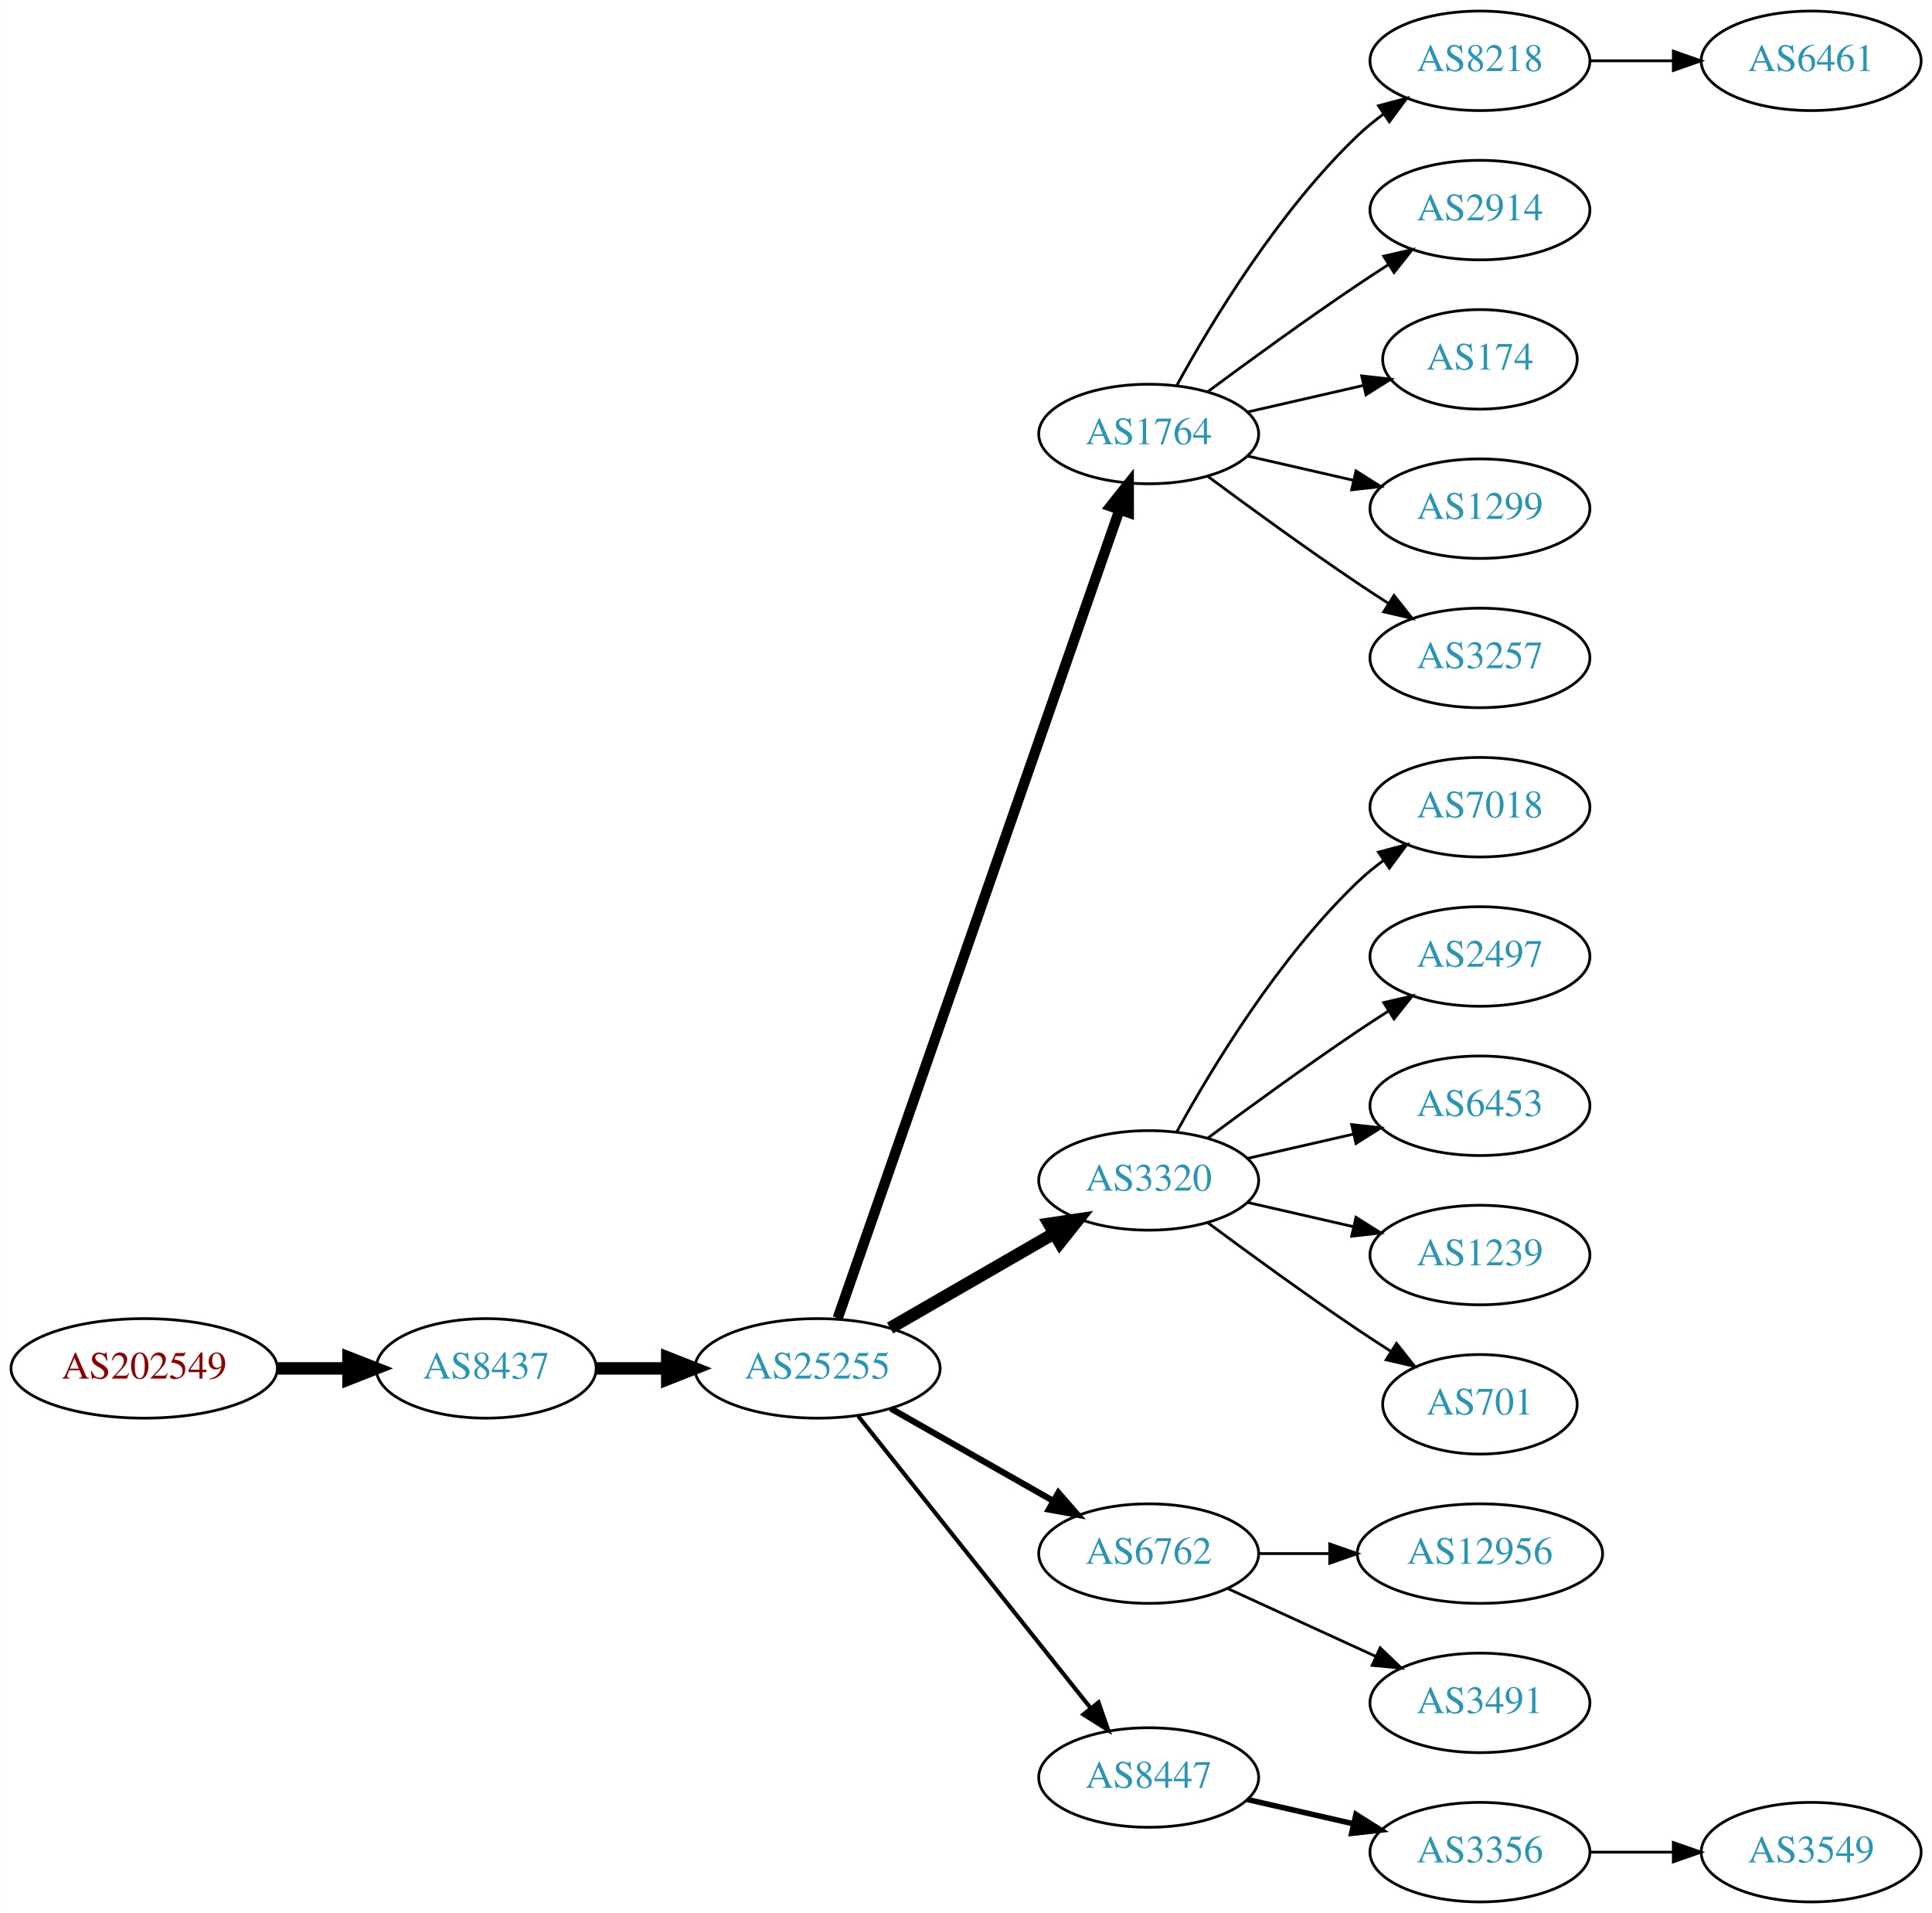
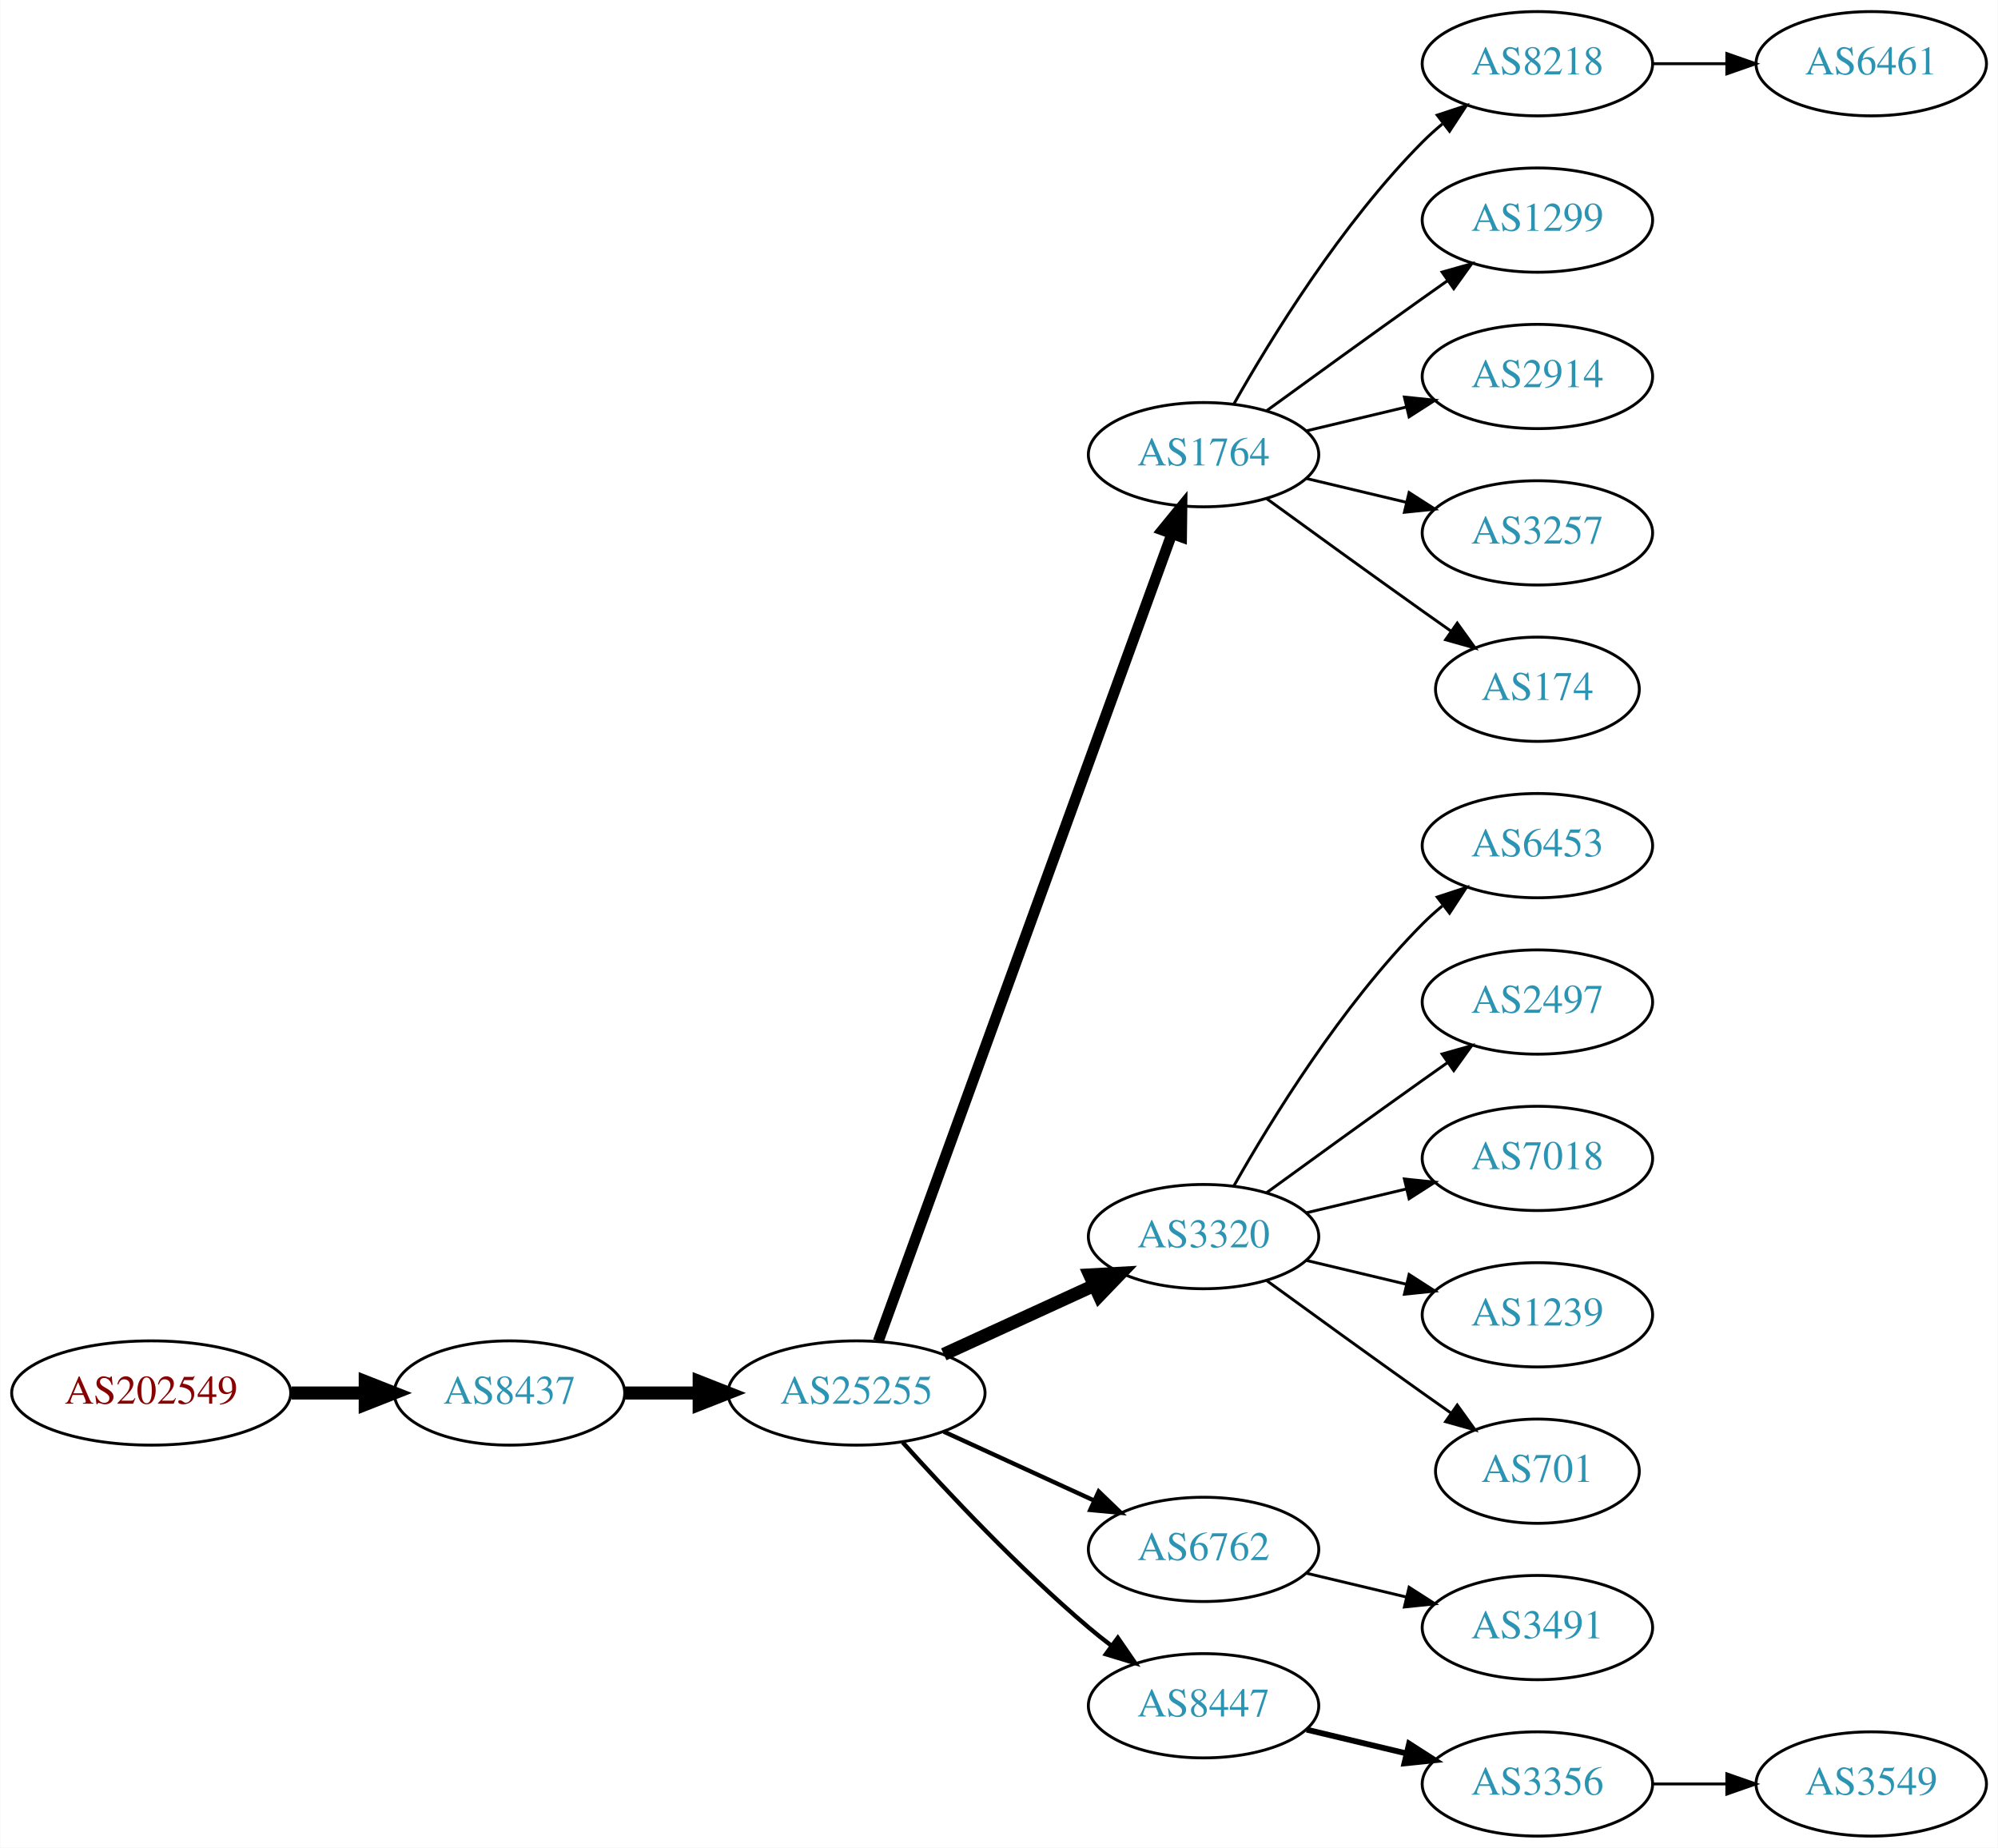
- <svg xmlns="http://www.w3.org/2000/svg" xmlns:xlink="http://www.w3.org/1999/xlink" width="699pt" height="692pt" viewBox="0.00 0.00 698.85 692.00">
-   <g id="graph0" class="graph" transform="scale(1 1) rotate(0) translate(4 688)">
-     <polygon fill="white" stroke="none" points="-4,4 -4,-688 694.855,-688 694.855,4 -4,4" />
+ <svg xmlns="http://www.w3.org/2000/svg" xmlns:xlink="http://www.w3.org/1999/xlink" width="690pt" height="638pt" viewBox="0.00 0.00 689.76 638.00">
+   <g id="graph0" class="graph" transform="scale(1 1) rotate(0) translate(4 634)">
+     <polygon fill="white" stroke="none" points="-4,4 -4,-634 685.755,-634 685.755,4 -4,4" />
    <g id="node1" class="node">
      <g id="a_node1">
        <a xlink:href="/asn/202549" xlink:title="AS202549 ~ Sattler AG [AT]">
-           <ellipse fill="#ffffff" stroke="black" cx="48.096" cy="-193" rx="48.192" ry="18" />
-           <text text-anchor="middle" x="48.096" y="-189.3" font-family="Times,serif" font-size="14.00" fill="#880000">AS202549</text>
+           <ellipse fill="#ffffff" stroke="black" cx="48.096" cy="-153" rx="48.192" ry="18" />
+           <text text-anchor="middle" x="48.096" y="-149.3" font-family="Times,serif" font-size="14.00" fill="#880000">AS202549</text>
        </a>
      </g>
    </g>
    <g id="node2" class="node">
      <g id="a_node2">
        <a xlink:href="/asn/8437" xlink:title="AS8437 ~ Hutchison Drei Austria GmbH [AT]">
-           <ellipse fill="#ffffff" stroke="black" cx="171.838" cy="-193" rx="39.794" ry="18" />
-           <text text-anchor="middle" x="171.838" y="-189.3" font-family="Times,serif" font-size="14.00" fill="#2c94b3">AS8437</text>
+           <ellipse fill="#ffffff" stroke="black" cx="171.838" cy="-153" rx="39.794" ry="18" />
+           <text text-anchor="middle" x="171.838" y="-149.3" font-family="Times,serif" font-size="14.00" fill="#2c94b3">AS8437</text>
        </a>
      </g>
    </g>
    <g id="edge1" class="edge">
-       <path fill="none" stroke="black" stroke-width="4.5" d="M96.513,-193C104.867,-193 113.577,-193 121.969,-193" />
-       <polygon fill="black" stroke="black" stroke-width="4.5" points="122.004,-196.938 132.004,-193 122.004,-189.063 122.004,-196.938" />
+       <path fill="none" stroke="black" stroke-width="4.5" d="M96.513,-153C104.867,-153 113.577,-153 121.969,-153" />
+       <polygon fill="black" stroke="black" stroke-width="4.5" points="122.004,-156.938 132.004,-153 122.004,-149.063 122.004,-156.938" />
    </g>
    <g id="node3" class="node">
      <g id="a_node3">
        <a xlink:href="/asn/25255" xlink:title="AS25255 ~ ==&gt; TELE2 AUSTRIA &lt;== [AT]">
-           <ellipse fill="#ffffff" stroke="black" cx="291.681" cy="-193" rx="44.393" ry="18" />
-           <text text-anchor="middle" x="291.681" y="-189.3" font-family="Times,serif" font-size="14.00" fill="#2c94b3">AS25255</text>
+           <ellipse fill="#ffffff" stroke="black" cx="291.681" cy="-153" rx="44.393" ry="18" />
+           <text text-anchor="middle" x="291.681" y="-149.3" font-family="Times,serif" font-size="14.00" fill="#2c94b3">AS25255</text>
        </a>
      </g>
    </g>
    <g id="edge2" class="edge">
-       <path fill="none" stroke="black" stroke-width="4.5" d="M211.751,-193C219.853,-193 228.528,-193 237.055,-193" />
-       <polygon fill="black" stroke="black" stroke-width="4.5" points="237.332,-196.938 247.332,-193 237.332,-189.063 237.332,-196.938" />
+       <path fill="none" stroke="black" stroke-width="4.5" d="M211.751,-153C219.853,-153 228.528,-153 237.055,-153" />
+       <polygon fill="black" stroke="black" stroke-width="4.5" points="237.332,-156.938 247.332,-153 237.332,-149.063 237.332,-156.938" />
    </g>
    <g id="node4" class="node">
      <g id="a_node4">
        <a xlink:href="/asn/1764" xlink:title="AS1764 ~ NEXTLAYER-AS [AT]">
-           <ellipse fill="#ffffff" stroke="black" cx="411.523" cy="-531" rx="39.794" ry="18" />
-           <text text-anchor="middle" x="411.523" y="-527.3" font-family="Times,serif" font-size="14.00" fill="#2c94b3">AS1764</text>
+           <ellipse fill="#ffffff" stroke="black" cx="411.523" cy="-477" rx="39.794" ry="18" />
+           <text text-anchor="middle" x="411.523" y="-473.3" font-family="Times,serif" font-size="14.00" fill="#2c94b3">AS1764</text>
        </a>
      </g>
    </g>
    <g id="edge3" class="edge">
-       <path fill="none" stroke="black" stroke-width="3.75" d="M299.016,-211.172C318.484,-267.01 377.52,-436.34 400.87,-503.311" />
-       <polygon fill="black" stroke="black" stroke-width="3.75" points="397.702,-504.858 404.299,-513.148 404.312,-502.553 397.702,-504.858" />
+       <path fill="none" stroke="black" stroke-width="3.75" d="M299.184,-170.881C318.741,-224.651 377.108,-385.129 400.583,-449.67" />
+       <polygon fill="black" stroke="black" stroke-width="3.75" points="397.332,-450.973 404.04,-459.174 403.911,-448.58 397.332,-450.973" />
    </g>
    <g id="node5" class="node">
      <g id="a_node5">
        <a xlink:href="/asn/3320" xlink:title="AS3320 ~ DTAG [DE]">
-           <ellipse fill="#ffffff" stroke="black" cx="411.523" cy="-261" rx="39.794" ry="18" />
-           <text text-anchor="middle" x="411.523" y="-257.3" font-family="Times,serif" font-size="14.00" fill="#2c94b3">AS3320</text>
+           <ellipse fill="#ffffff" stroke="black" cx="411.523" cy="-207" rx="39.794" ry="18" />
+           <text text-anchor="middle" x="411.523" y="-203.3" font-family="Times,serif" font-size="14.00" fill="#2c94b3">AS3320</text>
        </a>
      </g>
    </g>
    <g id="edge4" class="edge">
-       <path fill="none" stroke="black" stroke-width="4.5" d="M317.961,-207.588C335.28,-217.582 358.431,-230.941 377.247,-241.799" />
-       <polygon fill="black" stroke="black" stroke-width="4.5" points="375.462,-245.314 386.091,-246.902 379.398,-238.493 375.462,-245.314" />
+       <path fill="none" stroke="black" stroke-width="4.5" d="M321.81,-166.348C337.421,-173.502 356.819,-182.391 373.491,-190.03" />
+       <polygon fill="black" stroke="black" stroke-width="4.5" points="372.212,-193.775 382.943,-194.362 375.492,-186.616 372.212,-193.775" />
    </g>
    <g id="node6" class="node">
      <g id="a_node6">
        <a xlink:href="/asn/6762" xlink:title="AS6762 ~ TELECOM ITALIA SPARKLE S.p.A. [IT]">
-           <ellipse fill="#ffffff" stroke="black" cx="411.523" cy="-126" rx="39.794" ry="18" />
-           <text text-anchor="middle" x="411.523" y="-122.3" font-family="Times,serif" font-size="14.00" fill="#2c94b3">AS6762</text>
+           <ellipse fill="#ffffff" stroke="black" cx="411.523" cy="-99" rx="39.794" ry="18" />
+           <text text-anchor="middle" x="411.523" y="-95.3" font-family="Times,serif" font-size="14.00" fill="#2c94b3">AS6762</text>
        </a>
      </g>
    </g>
    <g id="edge5" class="edge">
-       <path fill="none" stroke="black" stroke-width="2.25" d="M318.251,-178.462C335.47,-168.672 358.355,-155.66 377.026,-145.045" />
-       <polygon fill="black" stroke="black" stroke-width="2.25" points="378.847,-148.036 385.81,-140.05 375.387,-141.95 378.847,-148.036" />
+       <path fill="none" stroke="black" stroke-width="1.5" d="M321.81,-139.652C337.421,-132.498 356.819,-123.609 373.491,-115.97" />
+       <polygon fill="black" stroke="black" stroke-width="1.5" points="375.31,-118.986 382.943,-111.638 372.394,-112.622 375.31,-118.986" />
    </g>
    <g id="node7" class="node">
      <g id="a_node7">
        <a xlink:href="/asn/8447" xlink:title="AS8447 ~ A1 Telekom Austria AG [AT]">
          <ellipse fill="#ffffff" stroke="black" cx="411.523" cy="-45" rx="39.794" ry="18" />
          <text text-anchor="middle" x="411.523" y="-41.3" font-family="Times,serif" font-size="14.00" fill="#2c94b3">AS8447</text>
        </a>
      </g>
    </g>
    <g id="edge6" class="edge">
-       <path fill="none" stroke="black" stroke-width="1.5" d="M306.429,-175.733C327.185,-149.666 366.63,-100.126 390.554,-70.079" />
-       <polygon fill="black" stroke="black" stroke-width="1.5" points="393.371,-72.16 396.862,-62.157 387.895,-67.8 393.371,-72.16" />
+       <path fill="none" stroke="black" stroke-width="1.5" d="M307.613,-135.956C322.939,-118.903 347.875,-92.35 371.877,-72 374.374,-69.883 377.034,-67.768 379.746,-65.707" />
+       <polygon fill="black" stroke="black" stroke-width="1.5" points="381.912,-68.459 387.922,-59.734 377.782,-62.806 381.912,-68.459" />
    </g>
    <g id="node8" class="node">
      <g id="a_node8">
        <a xlink:href="/asn/8218" xlink:title="AS8218 ~ legacy Neotelecoms [FR]">
-           <ellipse fill="#ffffff" stroke="black" cx="531.366" cy="-666" rx="39.794" ry="18" />
-           <text text-anchor="middle" x="531.366" y="-662.3" font-family="Times,serif" font-size="14.00" fill="#2c94b3">AS8218</text>
+           <ellipse fill="#ffffff" stroke="black" cx="526.816" cy="-612" rx="39.794" ry="18" />
+           <text text-anchor="middle" x="526.816" y="-608.3" font-family="Times,serif" font-size="14.00" fill="#2c94b3">AS8218</text>
        </a>
      </g>
    </g>
    <g id="edge7" class="edge">
-       <path fill="none" stroke="black" d="M421.764,-548.713C434.31,-571.561 458.487,-611.611 487.17,-639 490.038,-641.739 493.227,-644.347 496.536,-646.785" />
-       <polygon fill="black" stroke="black" points="494.659,-649.742 504.895,-652.477 498.599,-643.956 494.659,-649.742" />
+       <path fill="none" stroke="black" d="M421.983,-494.49C434.765,-517.096 459.197,-556.886 487.17,-585 489.28,-587.121 491.576,-589.188 493.962,-591.171" />
+       <polygon fill="black" stroke="black" points="492.214,-594.242 502.277,-597.556 496.477,-588.69 492.214,-594.242" />
    </g>
    <g id="node9" class="node">
      <g id="a_node9">
-         <a xlink:href="/asn/2914" xlink:title="AS2914 ~ NTT America, Inc. [US]">
-           <ellipse fill="#ffffff" stroke="black" cx="531.366" cy="-612" rx="39.794" ry="18" />
-           <text text-anchor="middle" x="531.366" y="-608.3" font-family="Times,serif" font-size="14.00" fill="#2c94b3">AS2914</text>
+         <a xlink:href="/asn/1299" xlink:title="AS1299 ~ Telia Carrier [EU]">
+           <ellipse fill="#ffffff" stroke="black" cx="526.816" cy="-558" rx="39.794" ry="18" />
+           <text text-anchor="middle" x="526.816" y="-554.3" font-family="Times,serif" font-size="14.00" fill="#2c94b3">AS1299</text>
        </a>
      </g>
    </g>
    <g id="edge8" class="edge">
-       <path fill="none" stroke="black" d="M432.853,-546.277C447.716,-557.304 468.46,-572.407 487.17,-585 490.719,-587.389 494.469,-589.839 498.217,-592.242" />
-       <polygon fill="black" stroke="black" points="496.544,-595.325 506.866,-597.712 500.285,-589.409 496.544,-595.325" />
+       <path fill="none" stroke="black" d="M433.371,-492.222C448.305,-503.091 468.919,-518.025 487.17,-531 489.99,-533.005 492.933,-535.085 495.881,-537.159" />
+       <polygon fill="black" stroke="black" points="493.908,-540.05 504.106,-542.926 497.927,-534.319 493.908,-540.05" />
    </g>
    <g id="node10" class="node">
      <g id="a_node10">
-         <a xlink:href="/asn/174" xlink:title="AS174 ~ Cogent Communications [US]">
-           <ellipse fill="#ffffff" stroke="black" cx="531.366" cy="-558" rx="35.194" ry="18" />
-           <text text-anchor="middle" x="531.366" y="-554.3" font-family="Times,serif" font-size="14.00" fill="#2c94b3">AS174</text>
+         <a xlink:href="/asn/2914" xlink:title="AS2914 ~ NTT America, Inc. [US]">
+           <ellipse fill="#ffffff" stroke="black" cx="526.816" cy="-504" rx="39.794" ry="18" />
+           <text text-anchor="middle" x="526.816" y="-500.3" font-family="Times,serif" font-size="14.00" fill="#2c94b3">AS2914</text>
        </a>
      </g>
    </g>
    <g id="edge9" class="edge">
-       <path fill="none" stroke="black" d="M447.242,-538.955C460.335,-541.955 475.357,-545.396 488.998,-548.522" />
-       <polygon fill="black" stroke="black" points="488.576,-552.016 499.105,-550.838 490.139,-545.193 488.576,-552.016" />
+       <path fill="none" stroke="black" d="M447.13,-485.248C458.002,-487.838 470.156,-490.735 481.598,-493.462" />
+       <polygon fill="black" stroke="black" points="480.882,-496.889 491.421,-495.803 482.505,-490.08 480.882,-496.889" />
    </g>
    <g id="node11" class="node">
      <g id="a_node11">
-         <a xlink:href="/asn/1299" xlink:title="AS1299 ~ Telia Carrier [EU]">
-           <ellipse fill="#ffffff" stroke="black" cx="531.366" cy="-504" rx="39.794" ry="18" />
-           <text text-anchor="middle" x="531.366" y="-500.3" font-family="Times,serif" font-size="14.00" fill="#2c94b3">AS1299</text>
+         <a xlink:href="/asn/3257" xlink:title="AS3257 ~ GTT [DE]">
+           <ellipse fill="#ffffff" stroke="black" cx="526.816" cy="-450" rx="39.794" ry="18" />
+           <text text-anchor="middle" x="526.816" y="-446.3" font-family="Times,serif" font-size="14.00" fill="#2c94b3">AS3257</text>
        </a>
      </g>
    </g>
    <g id="edge10" class="edge">
-       <path fill="none" stroke="black" d="M447.242,-523.045C459.242,-520.296 472.863,-517.175 485.556,-514.267" />
-       <polygon fill="black" stroke="black" points="486.522,-517.636 495.487,-511.991 484.958,-510.813 486.522,-517.636" />
+       <path fill="none" stroke="black" d="M447.13,-468.752C458.002,-466.162 470.156,-463.265 481.598,-460.538" />
+       <polygon fill="black" stroke="black" points="482.505,-463.92 491.421,-458.197 480.882,-457.111 482.505,-463.92" />
    </g>
    <g id="node12" class="node">
      <g id="a_node12">
-         <a xlink:href="/asn/3257" xlink:title="AS3257 ~ GTT [DE]">
-           <ellipse fill="#ffffff" stroke="black" cx="531.366" cy="-450" rx="39.794" ry="18" />
-           <text text-anchor="middle" x="531.366" y="-446.3" font-family="Times,serif" font-size="14.00" fill="#2c94b3">AS3257</text>
+         <a xlink:href="/asn/174" xlink:title="AS174 ~ Cogent Communications [US]">
+           <ellipse fill="#ffffff" stroke="black" cx="526.816" cy="-396" rx="35.194" ry="18" />
+           <text text-anchor="middle" x="526.816" y="-392.3" font-family="Times,serif" font-size="14.00" fill="#2c94b3">AS174</text>
        </a>
      </g>
    </g>
    <g id="edge11" class="edge">
-       <path fill="none" stroke="black" d="M432.853,-515.723C447.716,-504.696 468.46,-489.593 487.17,-477 490.719,-474.611 494.469,-472.161 498.217,-469.758" />
-       <polygon fill="black" stroke="black" points="500.285,-472.591 506.866,-464.288 496.544,-466.675 500.285,-472.591" />
+       <path fill="none" stroke="black" d="M433.371,-461.778C448.305,-450.909 468.919,-435.975 487.17,-423 490.38,-420.718 493.749,-418.339 497.103,-415.982" />
+       <polygon fill="black" stroke="black" points="499.132,-418.834 505.314,-410.23 495.116,-413.101 499.132,-418.834" />
    </g>
    <g id="node14" class="node">
      <g id="a_node14">
-         <a xlink:href="/asn/7018" xlink:title="AS7018 ~ AT&amp;T Services, Inc. [US]">
-           <ellipse fill="#ffffff" stroke="black" cx="531.366" cy="-396" rx="39.794" ry="18" />
-           <text text-anchor="middle" x="531.366" y="-392.3" font-family="Times,serif" font-size="14.00" fill="#2c94b3">AS7018</text>
+         <a xlink:href="/asn/6453" xlink:title="AS6453 ~ TATA COMMUNICATIONS (AMERICA) INC [US]">
+           <ellipse fill="#ffffff" stroke="black" cx="526.816" cy="-342" rx="39.794" ry="18" />
+           <text text-anchor="middle" x="526.816" y="-338.3" font-family="Times,serif" font-size="14.00" fill="#2c94b3">AS6453</text>
        </a>
      </g>
    </g>
    <g id="edge13" class="edge">
-       <path fill="none" stroke="black" d="M421.764,-278.713C434.31,-301.561 458.487,-341.611 487.17,-369 490.038,-371.739 493.227,-374.347 496.536,-376.785" />
-       <polygon fill="black" stroke="black" points="494.659,-379.742 504.895,-382.477 498.599,-373.956 494.659,-379.742" />
+       <path fill="none" stroke="black" d="M421.983,-224.49C434.765,-247.096 459.197,-286.886 487.17,-315 489.28,-317.121 491.576,-319.188 493.962,-321.171" />
+       <polygon fill="black" stroke="black" points="492.214,-324.242 502.277,-327.556 496.477,-318.69 492.214,-324.242" />
    </g>
    <g id="node15" class="node">
      <g id="a_node15">
        <a xlink:href="/asn/2497" xlink:title="AS2497 ~ Internet Initiative Japan Inc. [JP]">
-           <ellipse fill="#ffffff" stroke="black" cx="531.366" cy="-342" rx="39.794" ry="18" />
-           <text text-anchor="middle" x="531.366" y="-338.3" font-family="Times,serif" font-size="14.00" fill="#2c94b3">AS2497</text>
+           <ellipse fill="#ffffff" stroke="black" cx="526.816" cy="-288" rx="39.794" ry="18" />
+           <text text-anchor="middle" x="526.816" y="-284.3" font-family="Times,serif" font-size="14.00" fill="#2c94b3">AS2497</text>
        </a>
      </g>
    </g>
    <g id="edge14" class="edge">
-       <path fill="none" stroke="black" d="M432.853,-276.277C447.716,-287.304 468.46,-302.407 487.17,-315 490.719,-317.389 494.469,-319.839 498.217,-322.242" />
-       <polygon fill="black" stroke="black" points="496.544,-325.325 506.866,-327.712 500.285,-319.409 496.544,-325.325" />
+       <path fill="none" stroke="black" d="M433.371,-222.222C448.305,-233.091 468.919,-248.025 487.17,-261 489.99,-263.005 492.933,-265.085 495.881,-267.159" />
+       <polygon fill="black" stroke="black" points="493.908,-270.05 504.106,-272.926 497.927,-264.319 493.908,-270.05" />
    </g>
    <g id="node16" class="node">
      <g id="a_node16">
-         <a xlink:href="/asn/6453" xlink:title="AS6453 ~ TATA COMMUNICATIONS (AMERICA) INC [US]">
-           <ellipse fill="#ffffff" stroke="black" cx="531.366" cy="-288" rx="39.794" ry="18" />
-           <text text-anchor="middle" x="531.366" y="-284.3" font-family="Times,serif" font-size="14.00" fill="#2c94b3">AS6453</text>
+         <a xlink:href="/asn/7018" xlink:title="AS7018 ~ AT&amp;T Services, Inc. [US]">
+           <ellipse fill="#ffffff" stroke="black" cx="526.816" cy="-234" rx="39.794" ry="18" />
+           <text text-anchor="middle" x="526.816" y="-230.3" font-family="Times,serif" font-size="14.00" fill="#2c94b3">AS7018</text>
        </a>
      </g>
    </g>
    <g id="edge15" class="edge">
-       <path fill="none" stroke="black" d="M447.242,-268.955C459.242,-271.704 472.863,-274.825 485.556,-277.733" />
-       <polygon fill="black" stroke="black" points="484.958,-281.187 495.487,-280.009 486.522,-274.364 484.958,-281.187" />
+       <path fill="none" stroke="black" d="M447.13,-215.248C458.002,-217.838 470.156,-220.735 481.598,-223.462" />
+       <polygon fill="black" stroke="black" points="480.882,-226.889 491.421,-225.803 482.505,-220.08 480.882,-226.889" />
    </g>
    <g id="node17" class="node">
      <g id="a_node17">
        <a xlink:href="/asn/1239" xlink:title="AS1239 ~ Sprint [US]">
-           <ellipse fill="#ffffff" stroke="black" cx="531.366" cy="-234" rx="39.794" ry="18" />
-           <text text-anchor="middle" x="531.366" y="-230.3" font-family="Times,serif" font-size="14.00" fill="#2c94b3">AS1239</text>
+           <ellipse fill="#ffffff" stroke="black" cx="526.816" cy="-180" rx="39.794" ry="18" />
+           <text text-anchor="middle" x="526.816" y="-176.3" font-family="Times,serif" font-size="14.00" fill="#2c94b3">AS1239</text>
        </a>
      </g>
    </g>
    <g id="edge16" class="edge">
-       <path fill="none" stroke="black" d="M447.242,-253.045C459.242,-250.296 472.863,-247.175 485.556,-244.267" />
-       <polygon fill="black" stroke="black" points="486.522,-247.636 495.487,-241.991 484.958,-240.813 486.522,-247.636" />
+       <path fill="none" stroke="black" d="M447.13,-198.752C458.002,-196.162 470.156,-193.265 481.598,-190.538" />
+       <polygon fill="black" stroke="black" points="482.505,-193.92 491.421,-188.197 480.882,-187.111 482.505,-193.92" />
    </g>
    <g id="node18" class="node">
      <g id="a_node18">
        <a xlink:href="/asn/701" xlink:title="AS701 ~ UUNET [US]">
-           <ellipse fill="#ffffff" stroke="black" cx="531.366" cy="-180" rx="35.194" ry="18" />
-           <text text-anchor="middle" x="531.366" y="-176.3" font-family="Times,serif" font-size="14.00" fill="#2c94b3">AS701</text>
+           <ellipse fill="#ffffff" stroke="black" cx="526.816" cy="-126" rx="35.194" ry="18" />
+           <text text-anchor="middle" x="526.816" y="-122.3" font-family="Times,serif" font-size="14.00" fill="#2c94b3">AS701</text>
        </a>
      </g>
    </g>
    <g id="edge17" class="edge">
-       <path fill="none" stroke="black" d="M432.853,-245.723C447.716,-234.696 468.46,-219.593 487.17,-207 490.987,-204.431 495.037,-201.79 499.067,-199.214" />
-       <polygon fill="black" stroke="black" points="501.171,-202.025 507.761,-193.729 497.436,-196.105 501.171,-202.025" />
-     </g>
-     <g id="node19" class="node">
-       <g id="a_node19">
-         <a xlink:href="/asn/12956" xlink:title="AS12956 ~ TELXIUS [ES]">
-           <ellipse fill="#ffffff" stroke="black" cx="531.366" cy="-126" rx="44.393" ry="18" />
-           <text text-anchor="middle" x="531.366" y="-122.3" font-family="Times,serif" font-size="14.00" fill="#2c94b3">AS12956</text>
-         </a>
-       </g>
-     </g>
-     <g id="edge18" class="edge">
-       <path fill="none" stroke="black" d="M451.436,-126C459.538,-126 468.214,-126 476.74,-126" />
-       <polygon fill="black" stroke="black" points="477.018,-129.5 487.017,-126 477.017,-122.5 477.018,-129.5" />
+       <path fill="none" stroke="black" d="M433.371,-191.778C448.305,-180.909 468.919,-165.975 487.17,-153 490.38,-150.718 493.749,-148.339 497.103,-145.982" />
+       <polygon fill="black" stroke="black" points="499.132,-148.834 505.314,-140.23 495.116,-143.101 499.132,-148.834" />
    </g>
    <g id="node20" class="node">
      <g id="a_node20">
        <a xlink:href="/asn/3491" xlink:title="AS3491 ~ PCCW Global, Inc. [US]">
-           <ellipse fill="#ffffff" stroke="black" cx="531.366" cy="-72" rx="39.794" ry="18" />
-           <text text-anchor="middle" x="531.366" y="-68.3" font-family="Times,serif" font-size="14.00" fill="#2c94b3">AS3491</text>
+           <ellipse fill="#ffffff" stroke="black" cx="526.816" cy="-72" rx="39.794" ry="18" />
+           <text text-anchor="middle" x="526.816" y="-68.3" font-family="Times,serif" font-size="14.00" fill="#2c94b3">AS3491</text>
        </a>
      </g>
    </g>
    <g id="edge19" class="edge">
-       <path fill="none" stroke="black" d="M440.152,-113.339C456.109,-106.027 476.379,-96.739 493.662,-88.819" />
-       <polygon fill="black" stroke="black" points="495.277,-91.929 502.91,-84.581 492.361,-85.565 495.277,-91.929" />
-     </g>
-     <g id="node21" class="node">
-       <g id="a_node21">
+       <path fill="none" stroke="black" d="M447.13,-90.752C458.002,-88.162 470.156,-85.265 481.598,-82.538" />
+       <polygon fill="black" stroke="black" points="482.505,-85.92 491.421,-80.197 480.882,-79.111 482.505,-85.92" />
+     </g>
+     <g id="node19" class="node">
+       <g id="a_node19">
        <a xlink:href="/asn/3356" xlink:title="AS3356 ~ Level 3 Parent, LLC [US]">
-           <ellipse fill="#ffffff" stroke="black" cx="531.366" cy="-18" rx="39.794" ry="18" />
-           <text text-anchor="middle" x="531.366" y="-14.3" font-family="Times,serif" font-size="14.00" fill="#2c94b3">AS3356</text>
-         </a>
-       </g>
-     </g>
-     <g id="edge20" class="edge">
-       <path fill="none" stroke="black" stroke-width="2" d="M447.242,-37.045C459.242,-34.296 472.863,-31.175 485.556,-28.267" />
-       <polygon fill="black" stroke="black" stroke-width="2" points="486.522,-31.636 495.487,-25.991 484.958,-24.813 486.522,-31.636" />
+           <ellipse fill="#ffffff" stroke="black" cx="526.816" cy="-18" rx="39.794" ry="18" />
+           <text text-anchor="middle" x="526.816" y="-14.3" font-family="Times,serif" font-size="14.00" fill="#2c94b3">AS3356</text>
+         </a>
+       </g>
+     </g>
+     <g id="edge18" class="edge">
+       <path fill="none" stroke="black" stroke-width="2" d="M447.13,-36.752C458.002,-34.162 470.156,-31.265 481.598,-28.538" />
+       <polygon fill="black" stroke="black" stroke-width="2" points="482.505,-31.92 491.421,-26.197 480.882,-25.111 482.505,-31.92" />
    </g>
    <g id="node13" class="node">
      <g id="a_node13">
        <a xlink:href="/asn/6461" xlink:title="AS6461 ~ Zayo Bandwidth [US]">
-           <ellipse fill="#ffffff" stroke="black" cx="651.208" cy="-666" rx="39.794" ry="18" />
-           <text text-anchor="middle" x="651.208" y="-662.3" font-family="Times,serif" font-size="14.00" fill="#2c94b3">AS6461</text>
+           <ellipse fill="#ffffff" stroke="black" cx="642.109" cy="-612" rx="39.794" ry="18" />
+           <text text-anchor="middle" x="642.109" y="-608.3" font-family="Times,serif" font-size="14.00" fill="#2c94b3">AS6461</text>
        </a>
      </g>
    </g>
    <g id="edge12" class="edge">
-       <path fill="none" stroke="black" d="M571.278,-666C580.832,-666 591.181,-666 601.144,-666" />
-       <polygon fill="black" stroke="black" points="601.336,-669.5 611.336,-666 601.336,-662.5 601.336,-669.5" />
-     </g>
-     <g id="node22" class="node">
-       <g id="a_node22">
+       <path fill="none" stroke="black" d="M566.488,-612C574.691,-612 583.455,-612 591.987,-612" />
+       <polygon fill="black" stroke="black" points="592.227,-615.5 602.226,-612 592.226,-608.5 592.227,-615.5" />
+     </g>
+     <g id="node21" class="node">
+       <g id="a_node21">
        <a xlink:href="/asn/3549" xlink:title="AS3549 ~ Level 3 Parent, LLC [US]">
-           <ellipse fill="#ffffff" stroke="black" cx="651.208" cy="-18" rx="39.794" ry="18" />
-           <text text-anchor="middle" x="651.208" y="-14.3" font-family="Times,serif" font-size="14.00" fill="#2c94b3">AS3549</text>
-         </a>
-       </g>
-     </g>
-     <g id="edge21" class="edge">
-       <path fill="none" stroke="black" d="M571.278,-18C580.832,-18 591.181,-18 601.144,-18" />
-       <polygon fill="black" stroke="black" points="601.336,-21.5 611.336,-18 601.336,-14.5 601.336,-21.5" />
+           <ellipse fill="#ffffff" stroke="black" cx="642.109" cy="-18" rx="39.794" ry="18" />
+           <text text-anchor="middle" x="642.109" y="-14.3" font-family="Times,serif" font-size="14.00" fill="#2c94b3">AS3549</text>
+         </a>
+       </g>
+     </g>
+     <g id="edge20" class="edge">
+       <path fill="none" stroke="black" d="M566.488,-18C574.691,-18 583.455,-18 591.987,-18" />
+       <polygon fill="black" stroke="black" points="592.227,-21.5 602.226,-18 592.226,-14.5 592.227,-21.5" />
    </g>
  </g>
</svg>
